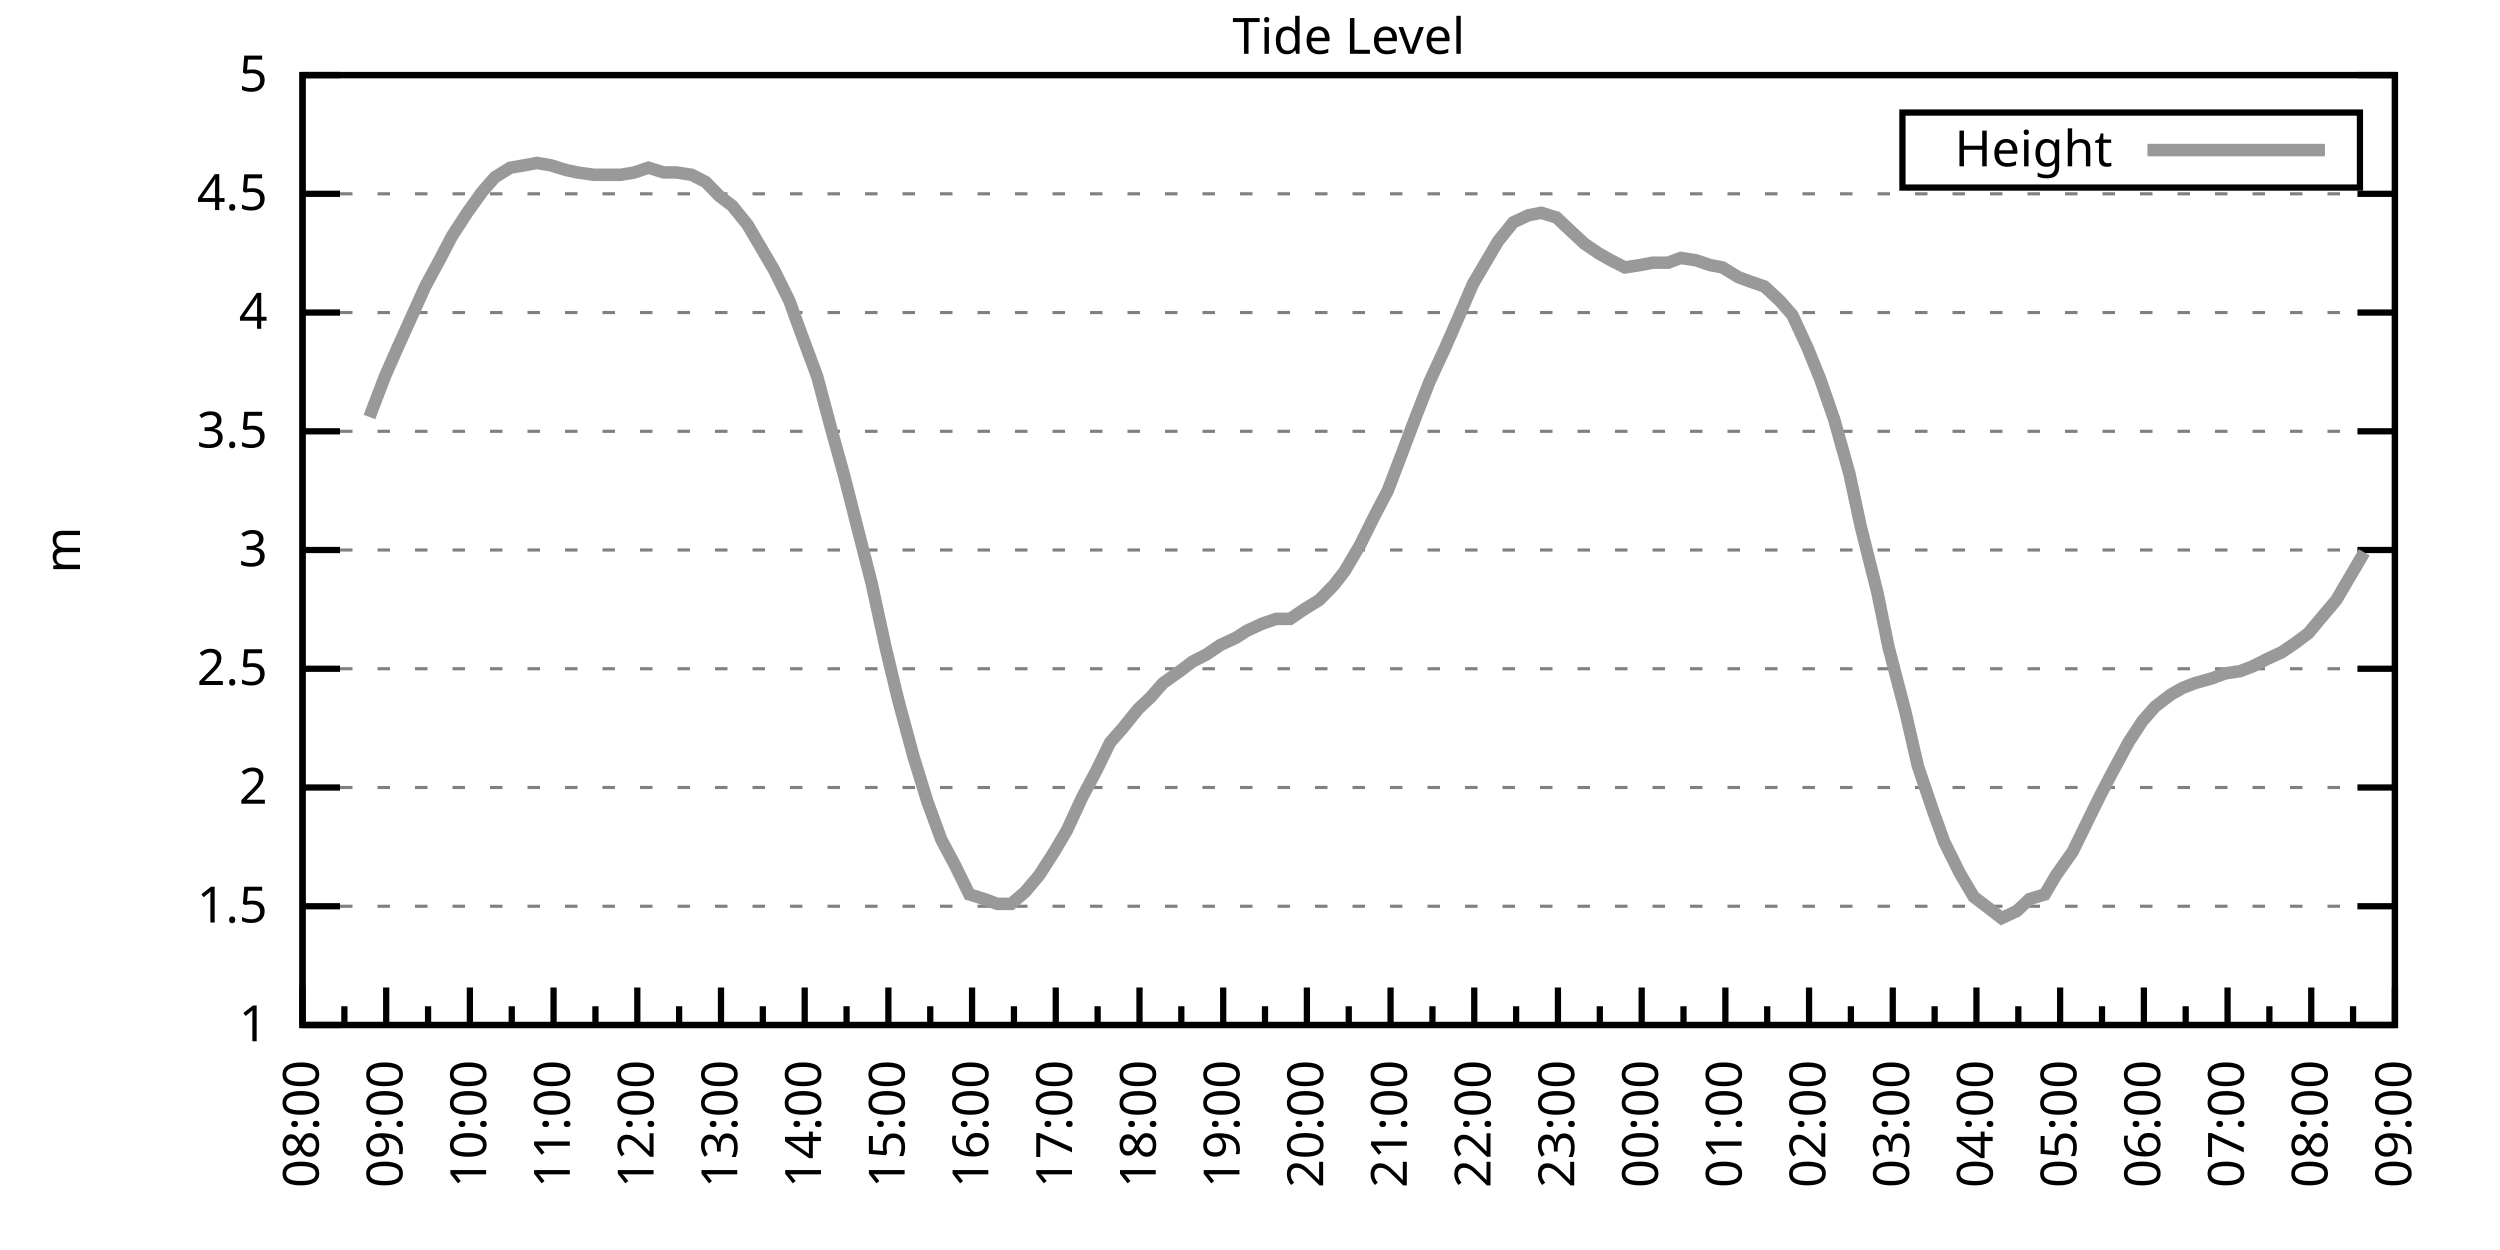
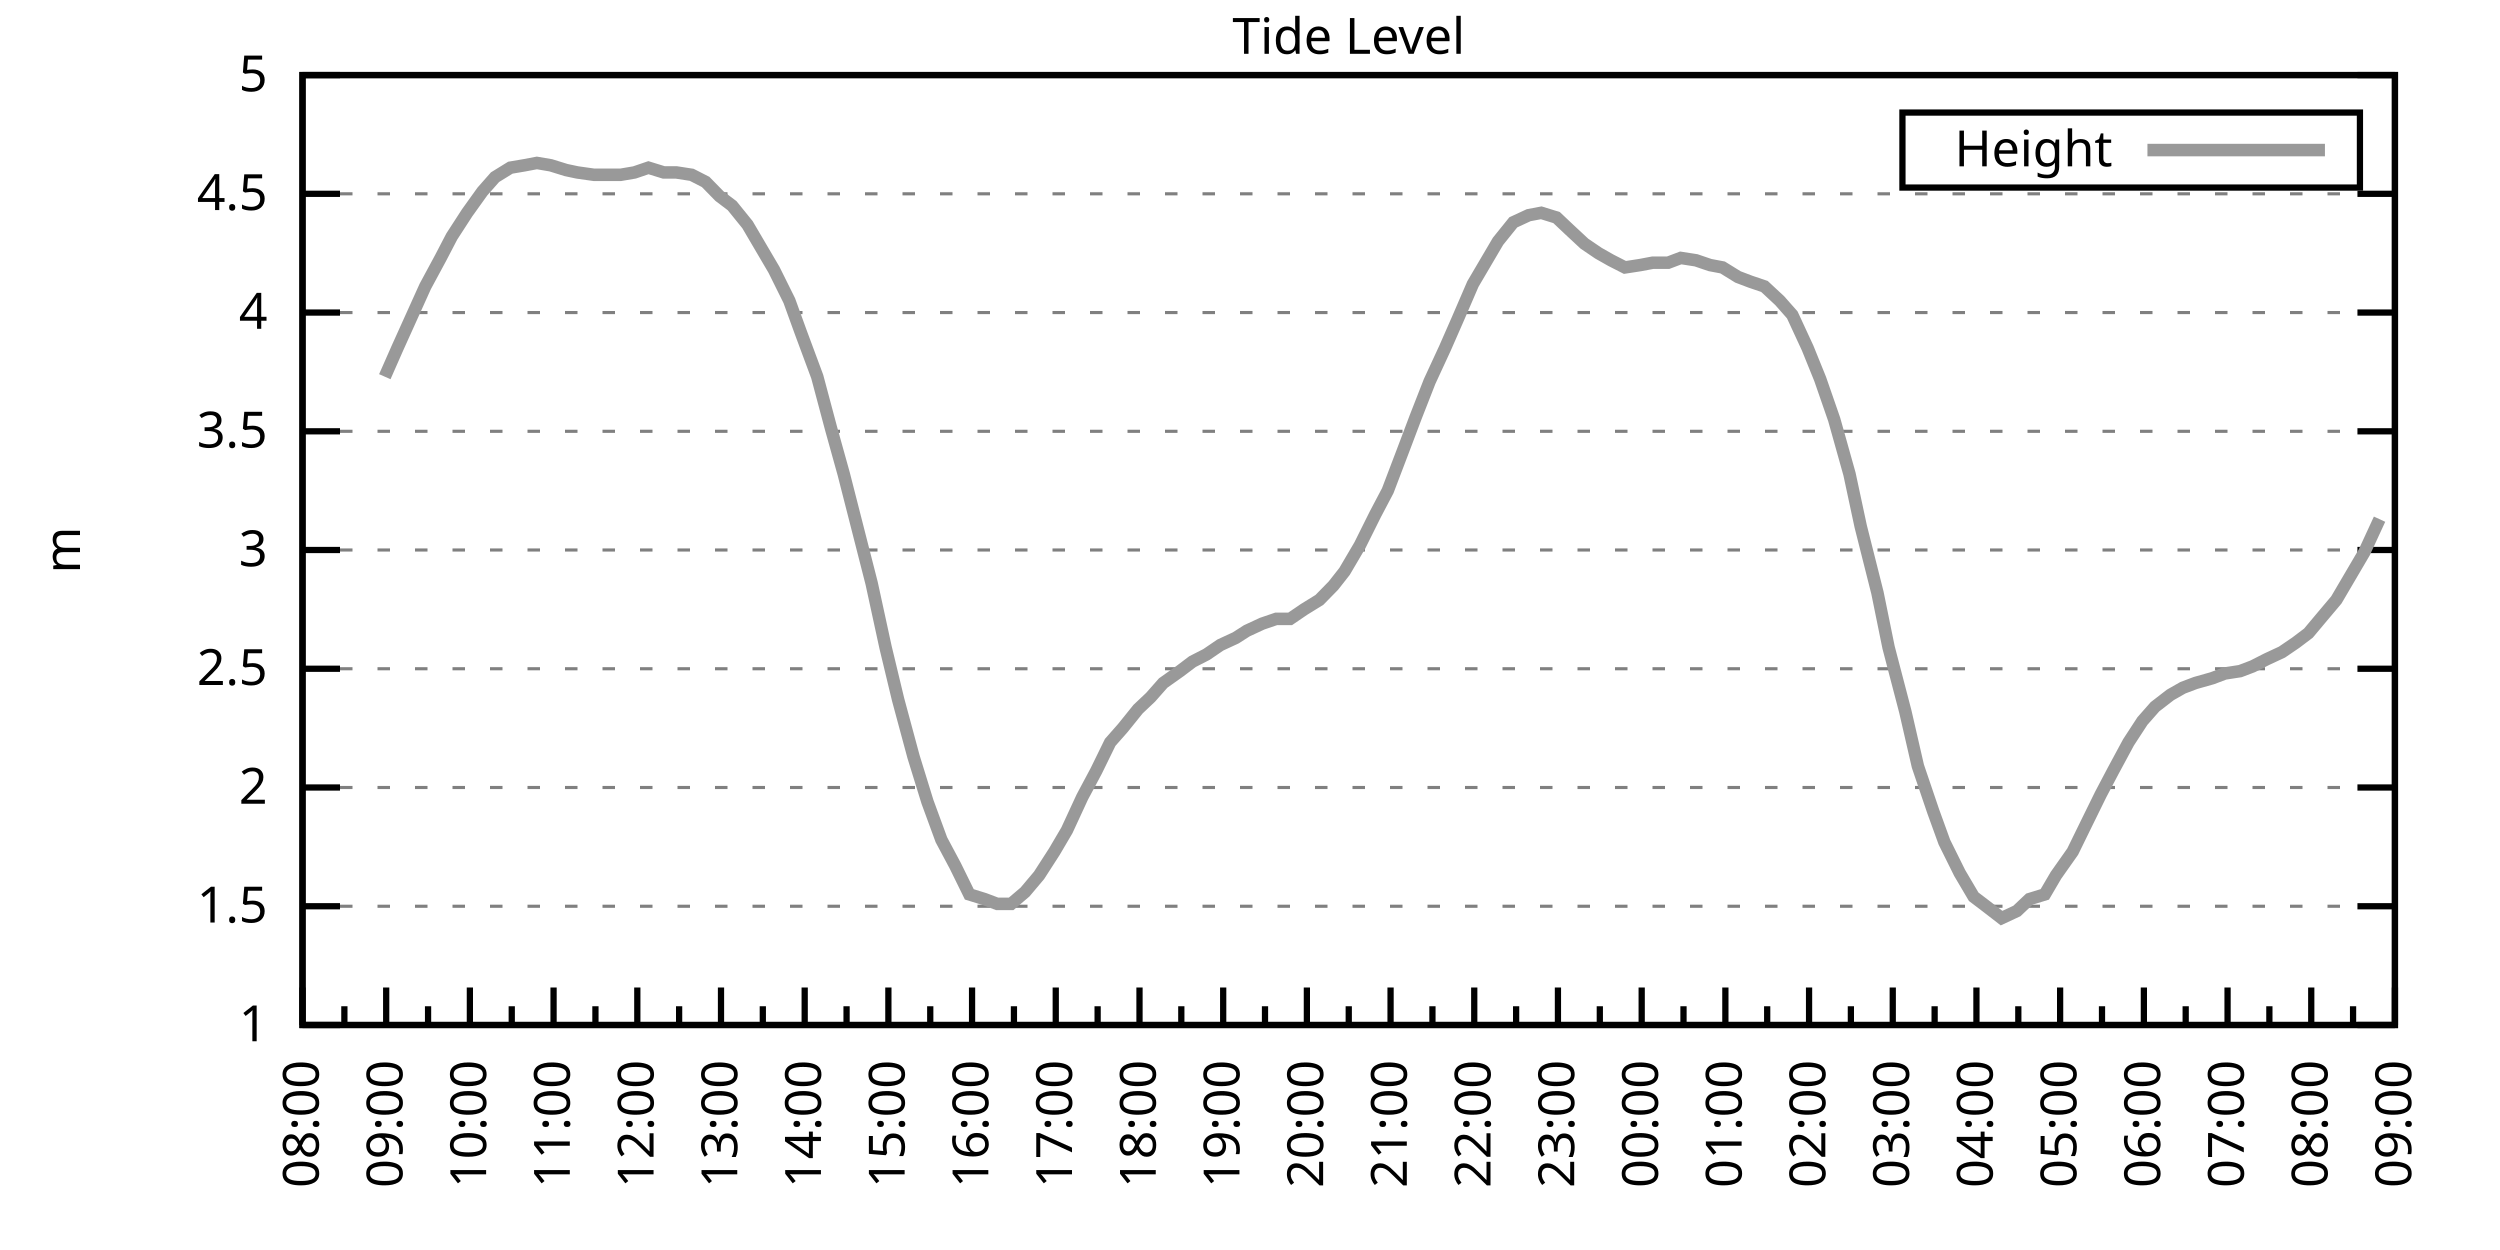
<svg xmlns="http://www.w3.org/2000/svg" xmlns:xlink="http://www.w3.org/1999/xlink" width="400" height="200" viewBox="0 0 400 200">
  <g id="gnuplot_canvas">
    <rect x="0" y="0" width="400" height="200" fill="none" />
    <defs>
      <circle id="gpDot" r="0.5" stroke-width="0.5" stroke="currentColor" />
      <path id="gpPt0" stroke-width="0.333" stroke="currentColor" d="M-1,0 h2 M0,-1 v2" />
      <path id="gpPt1" stroke-width="0.333" stroke="currentColor" d="M-1,-1 L1,1 M1,-1 L-1,1" />
      <path id="gpPt2" stroke-width="0.333" stroke="currentColor" d="M-1,0 L1,0 M0,-1 L0,1 M-1,-1 L1,1 M-1,1 L1,-1" />
      <rect id="gpPt3" stroke-width="0.333" stroke="currentColor" x="-1" y="-1" width="2" height="2" />
      <rect id="gpPt4" stroke-width="0.333" stroke="currentColor" fill="currentColor" x="-1" y="-1" width="2" height="2" />
      <circle id="gpPt5" stroke-width="0.333" stroke="currentColor" cx="0" cy="0" r="1" />
      <use xlink:href="#gpPt5" id="gpPt6" fill="currentColor" stroke="none" />
      <path id="gpPt7" stroke-width="0.333" stroke="currentColor" d="M0,-1.33 L-1.33,0.67 L1.33,0.67 z" />
      <use xlink:href="#gpPt7" id="gpPt8" fill="currentColor" stroke="none" />
      <use xlink:href="#gpPt7" id="gpPt9" stroke="currentColor" transform="rotate(180)" />
      <use xlink:href="#gpPt9" id="gpPt10" fill="currentColor" stroke="none" />
      <use xlink:href="#gpPt3" id="gpPt11" stroke="currentColor" transform="rotate(45)" />
      <use xlink:href="#gpPt11" id="gpPt12" fill="currentColor" stroke="none" />
      <path id="gpPt13" stroke-width="0.333" stroke="currentColor" d="M0,1.330 L1.265,0.411 L0.782,-1.067 L-0.782,-1.076 L-1.265,0.411 z" />
      <use xlink:href="#gpPt13" id="gpPt14" fill="currentColor" stroke="none" />
      <filter id="textbox" filterUnits="objectBoundingBox" x="0" y="0" height="1" width="1">
        <feFlood flood-color="white" flood-opacity="1" result="bgnd" />
        <feComposite in="SourceGraphic" in2="bgnd" operator="atop" />
      </filter>
      <filter id="greybox" filterUnits="objectBoundingBox" x="0" y="0" height="1" width="1">
        <feFlood flood-color="lightgrey" flood-opacity="1" result="grey" />
        <feComposite in="SourceGraphic" in2="grey" operator="atop" />
      </filter>
    </defs>
    <g fill="none" color="white" stroke="currentColor" stroke-width="1.00" stroke-linecap="butt" stroke-linejoin="miter">
</g>
    <g fill="none" color="black" stroke="currentColor" stroke-width="1.00" stroke-linecap="butt" stroke-linejoin="miter">
      <g stroke="none" shape-rendering="crispEdges">
        <polygon fill="rgb(255, 255, 255)" points="48.40,164.00 383.18,164.00 383.18,12.02 48.40,12.02 " />
      </g>
    </g>
    <g fill="none" color="black" stroke="currentColor" stroke-width="1.00" stroke-linecap="butt" stroke-linejoin="miter">
</g>
    <g fill="none" color="black" stroke="black" stroke-width="0.50" stroke-linecap="butt" stroke-linejoin="miter">
</g>
    <g fill="none" color="gray" stroke="currentColor" stroke-width="0.50" stroke-linecap="butt" stroke-linejoin="miter">
      <path stroke="gray" stroke-dasharray="2,4" class="gridline" d="M48.40,164.00 L383.19,164.00  " />
    </g>
    <g fill="none" color="gray" stroke="gray" stroke-width="1.00" stroke-linecap="butt" stroke-linejoin="miter">
</g>
    <g fill="none" color="black" stroke="currentColor" stroke-width="1.00" stroke-linecap="butt" stroke-linejoin="miter">
      <path stroke="black" d="M48.40,164.00 L54.40,164.00 M383.19,164.00 L377.19,164.00  " />
      <g transform="translate(42.80,166.60)" stroke="none" fill="black" font-family="Sans" font-size="8.00" text-anchor="end">
        <text>
          <tspan font-family="Sans"> 1</tspan>
        </text>
      </g>
    </g>
    <g fill="none" color="black" stroke="currentColor" stroke-width="1.00" stroke-linecap="butt" stroke-linejoin="miter">
</g>
    <g fill="none" color="black" stroke="black" stroke-width="0.50" stroke-linecap="butt" stroke-linejoin="miter">
</g>
    <g fill="none" color="gray" stroke="currentColor" stroke-width="0.50" stroke-linecap="butt" stroke-linejoin="miter">
      <path stroke="gray" stroke-dasharray="2,4" class="gridline" d="M48.40,145.00 L383.19,145.00  " />
    </g>
    <g fill="none" color="gray" stroke="gray" stroke-width="1.00" stroke-linecap="butt" stroke-linejoin="miter">
</g>
    <g fill="none" color="black" stroke="currentColor" stroke-width="1.00" stroke-linecap="butt" stroke-linejoin="miter">
      <path stroke="black" d="M48.40,145.00 L54.40,145.00 M383.19,145.00 L377.19,145.00  " />
      <g transform="translate(42.80,147.60)" stroke="none" fill="black" font-family="Sans" font-size="8.00" text-anchor="end">
        <text>
          <tspan font-family="Sans"> 1.5</tspan>
        </text>
      </g>
    </g>
    <g fill="none" color="black" stroke="currentColor" stroke-width="1.00" stroke-linecap="butt" stroke-linejoin="miter">
</g>
    <g fill="none" color="black" stroke="black" stroke-width="0.50" stroke-linecap="butt" stroke-linejoin="miter">
</g>
    <g fill="none" color="gray" stroke="currentColor" stroke-width="0.50" stroke-linecap="butt" stroke-linejoin="miter">
      <path stroke="gray" stroke-dasharray="2,4" class="gridline" d="M48.40,126.00 L383.19,126.00  " />
    </g>
    <g fill="none" color="gray" stroke="gray" stroke-width="1.00" stroke-linecap="butt" stroke-linejoin="miter">
</g>
    <g fill="none" color="black" stroke="currentColor" stroke-width="1.00" stroke-linecap="butt" stroke-linejoin="miter">
      <path stroke="black" d="M48.40,126.00 L54.40,126.00 M383.19,126.00 L377.19,126.00  " />
      <g transform="translate(42.80,128.60)" stroke="none" fill="black" font-family="Sans" font-size="8.00" text-anchor="end">
        <text>
          <tspan font-family="Sans"> 2</tspan>
        </text>
      </g>
    </g>
    <g fill="none" color="black" stroke="currentColor" stroke-width="1.00" stroke-linecap="butt" stroke-linejoin="miter">
</g>
    <g fill="none" color="black" stroke="black" stroke-width="0.50" stroke-linecap="butt" stroke-linejoin="miter">
</g>
    <g fill="none" color="gray" stroke="currentColor" stroke-width="0.50" stroke-linecap="butt" stroke-linejoin="miter">
      <path stroke="gray" stroke-dasharray="2,4" class="gridline" d="M48.40,107.00 L383.19,107.00  " />
    </g>
    <g fill="none" color="gray" stroke="gray" stroke-width="1.00" stroke-linecap="butt" stroke-linejoin="miter">
</g>
    <g fill="none" color="black" stroke="currentColor" stroke-width="1.00" stroke-linecap="butt" stroke-linejoin="miter">
      <path stroke="black" d="M48.40,107.00 L54.40,107.00 M383.19,107.00 L377.19,107.00  " />
      <g transform="translate(42.80,109.60)" stroke="none" fill="black" font-family="Sans" font-size="8.00" text-anchor="end">
        <text>
          <tspan font-family="Sans"> 2.5</tspan>
        </text>
      </g>
    </g>
    <g fill="none" color="black" stroke="currentColor" stroke-width="1.00" stroke-linecap="butt" stroke-linejoin="miter">
</g>
    <g fill="none" color="black" stroke="black" stroke-width="0.50" stroke-linecap="butt" stroke-linejoin="miter">
</g>
    <g fill="none" color="gray" stroke="currentColor" stroke-width="0.50" stroke-linecap="butt" stroke-linejoin="miter">
      <path stroke="gray" stroke-dasharray="2,4" class="gridline" d="M48.40,88.00 L383.19,88.00  " />
    </g>
    <g fill="none" color="gray" stroke="gray" stroke-width="1.00" stroke-linecap="butt" stroke-linejoin="miter">
</g>
    <g fill="none" color="black" stroke="currentColor" stroke-width="1.00" stroke-linecap="butt" stroke-linejoin="miter">
      <path stroke="black" d="M48.40,88.00 L54.40,88.00 M383.19,88.00 L377.19,88.00  " />
      <g transform="translate(42.80,90.60)" stroke="none" fill="black" font-family="Sans" font-size="8.00" text-anchor="end">
        <text>
          <tspan font-family="Sans"> 3</tspan>
        </text>
      </g>
    </g>
    <g fill="none" color="black" stroke="currentColor" stroke-width="1.00" stroke-linecap="butt" stroke-linejoin="miter">
</g>
    <g fill="none" color="black" stroke="black" stroke-width="0.50" stroke-linecap="butt" stroke-linejoin="miter">
</g>
    <g fill="none" color="gray" stroke="currentColor" stroke-width="0.50" stroke-linecap="butt" stroke-linejoin="miter">
      <path stroke="gray" stroke-dasharray="2,4" class="gridline" d="M48.40,69.01 L383.19,69.01  " />
    </g>
    <g fill="none" color="gray" stroke="gray" stroke-width="1.00" stroke-linecap="butt" stroke-linejoin="miter">
</g>
    <g fill="none" color="black" stroke="currentColor" stroke-width="1.00" stroke-linecap="butt" stroke-linejoin="miter">
      <path stroke="black" d="M48.40,69.01 L54.40,69.01 M383.19,69.01 L377.19,69.01  " />
      <g transform="translate(42.80,71.61)" stroke="none" fill="black" font-family="Sans" font-size="8.00" text-anchor="end">
        <text>
          <tspan font-family="Sans"> 3.5</tspan>
        </text>
      </g>
    </g>
    <g fill="none" color="black" stroke="currentColor" stroke-width="1.00" stroke-linecap="butt" stroke-linejoin="miter">
</g>
    <g fill="none" color="black" stroke="black" stroke-width="0.50" stroke-linecap="butt" stroke-linejoin="miter">
</g>
    <g fill="none" color="gray" stroke="currentColor" stroke-width="0.50" stroke-linecap="butt" stroke-linejoin="miter">
      <path stroke="gray" stroke-dasharray="2,4" class="gridline" d="M48.40,50.01 L383.19,50.01  " />
    </g>
    <g fill="none" color="gray" stroke="gray" stroke-width="1.00" stroke-linecap="butt" stroke-linejoin="miter">
</g>
    <g fill="none" color="black" stroke="currentColor" stroke-width="1.00" stroke-linecap="butt" stroke-linejoin="miter">
      <path stroke="black" d="M48.40,50.01 L54.40,50.01 M383.19,50.01 L377.19,50.01  " />
      <g transform="translate(42.80,52.61)" stroke="none" fill="black" font-family="Sans" font-size="8.00" text-anchor="end">
        <text>
          <tspan font-family="Sans"> 4</tspan>
        </text>
      </g>
    </g>
    <g fill="none" color="black" stroke="currentColor" stroke-width="1.00" stroke-linecap="butt" stroke-linejoin="miter">
</g>
    <g fill="none" color="black" stroke="black" stroke-width="0.50" stroke-linecap="butt" stroke-linejoin="miter">
</g>
    <g fill="none" color="gray" stroke="currentColor" stroke-width="0.50" stroke-linecap="butt" stroke-linejoin="miter">
      <path stroke="gray" stroke-dasharray="2,4" class="gridline" d="M48.40,31.01 L383.19,31.01  " />
    </g>
    <g fill="none" color="gray" stroke="gray" stroke-width="1.00" stroke-linecap="butt" stroke-linejoin="miter">
</g>
    <g fill="none" color="black" stroke="currentColor" stroke-width="1.00" stroke-linecap="butt" stroke-linejoin="miter">
      <path stroke="black" d="M48.40,31.01 L54.40,31.01 M383.19,31.01 L377.19,31.01  " />
      <g transform="translate(42.80,33.61)" stroke="none" fill="black" font-family="Sans" font-size="8.00" text-anchor="end">
        <text>
          <tspan font-family="Sans"> 4.5</tspan>
        </text>
      </g>
    </g>
    <g fill="none" color="black" stroke="currentColor" stroke-width="1.00" stroke-linecap="butt" stroke-linejoin="miter">
</g>
    <g fill="none" color="black" stroke="black" stroke-width="0.50" stroke-linecap="butt" stroke-linejoin="miter">
</g>
    <g fill="none" color="gray" stroke="currentColor" stroke-width="0.50" stroke-linecap="butt" stroke-linejoin="miter">
      <path stroke="gray" stroke-dasharray="2,4" class="gridline" d="M48.40,12.01 L383.19,12.01  " />
    </g>
    <g fill="none" color="gray" stroke="gray" stroke-width="1.00" stroke-linecap="butt" stroke-linejoin="miter">
</g>
    <g fill="none" color="black" stroke="currentColor" stroke-width="1.00" stroke-linecap="butt" stroke-linejoin="miter">
      <path stroke="black" d="M48.40,12.01 L54.40,12.01 M383.19,12.01 L377.19,12.01  " />
      <g transform="translate(42.80,14.61)" stroke="none" fill="black" font-family="Sans" font-size="8.00" text-anchor="end">
        <text>
          <tspan font-family="Sans"> 5</tspan>
        </text>
      </g>
    </g>
    <g fill="none" color="black" stroke="currentColor" stroke-width="1.00" stroke-linecap="butt" stroke-linejoin="miter">
      <path stroke="black" d="M48.40,164.00 L48.40,158.00  " />
      <g transform="translate(51.00,169.60) rotate(270)" stroke="none" fill="black" font-family="Sans" font-size="8.00" text-anchor="end">
        <text>
          <tspan font-family="Sans">08:00</tspan>
        </text>
      </g>
    </g>
    <g fill="none" color="black" stroke="currentColor" stroke-width="1.00" stroke-linecap="butt" stroke-linejoin="miter">
      <path stroke="black" d="M55.10,164.00 L55.10,161.00 M61.79,164.00 L61.79,158.00  " />
      <g transform="translate(64.39,169.60) rotate(270)" stroke="none" fill="black" font-family="Sans" font-size="8.00" text-anchor="end">
        <text>
          <tspan font-family="Sans">09:00</tspan>
        </text>
      </g>
    </g>
    <g fill="none" color="black" stroke="currentColor" stroke-width="1.00" stroke-linecap="butt" stroke-linejoin="miter">
      <path stroke="black" d="M68.49,164.00 L68.49,161.00 M75.18,164.00 L75.18,158.00  " />
      <g transform="translate(77.78,169.60) rotate(270)" stroke="none" fill="black" font-family="Sans" font-size="8.00" text-anchor="end">
        <text>
          <tspan font-family="Sans">10:00</tspan>
        </text>
      </g>
    </g>
    <g fill="none" color="black" stroke="currentColor" stroke-width="1.00" stroke-linecap="butt" stroke-linejoin="miter">
      <path stroke="black" d="M81.88,164.00 L81.88,161.00 M88.57,164.00 L88.57,158.00  " />
      <g transform="translate(91.17,169.60) rotate(270)" stroke="none" fill="black" font-family="Sans" font-size="8.00" text-anchor="end">
        <text>
          <tspan font-family="Sans">11:00</tspan>
        </text>
      </g>
    </g>
    <g fill="none" color="black" stroke="currentColor" stroke-width="1.00" stroke-linecap="butt" stroke-linejoin="miter">
      <path stroke="black" d="M95.27,164.00 L95.27,161.00 M101.97,164.00 L101.97,158.00  " />
      <g transform="translate(104.57,169.60) rotate(270)" stroke="none" fill="black" font-family="Sans" font-size="8.00" text-anchor="end">
        <text>
          <tspan font-family="Sans">12:00</tspan>
        </text>
      </g>
    </g>
    <g fill="none" color="black" stroke="currentColor" stroke-width="1.00" stroke-linecap="butt" stroke-linejoin="miter">
      <path stroke="black" d="M108.66,164.00 L108.66,161.00 M115.36,164.00 L115.36,158.00  " />
      <g transform="translate(117.96,169.60) rotate(270)" stroke="none" fill="black" font-family="Sans" font-size="8.00" text-anchor="end">
        <text>
          <tspan font-family="Sans">13:00</tspan>
        </text>
      </g>
    </g>
    <g fill="none" color="black" stroke="currentColor" stroke-width="1.00" stroke-linecap="butt" stroke-linejoin="miter">
      <path stroke="black" d="M122.05,164.00 L122.05,161.00 M128.75,164.00 L128.75,158.00  " />
      <g transform="translate(131.35,169.60) rotate(270)" stroke="none" fill="black" font-family="Sans" font-size="8.00" text-anchor="end">
        <text>
          <tspan font-family="Sans">14:00</tspan>
        </text>
      </g>
    </g>
    <g fill="none" color="black" stroke="currentColor" stroke-width="1.00" stroke-linecap="butt" stroke-linejoin="miter">
      <path stroke="black" d="M135.45,164.00 L135.45,161.00 M142.14,164.00 L142.14,158.00  " />
      <g transform="translate(144.74,169.60) rotate(270)" stroke="none" fill="black" font-family="Sans" font-size="8.00" text-anchor="end">
        <text>
          <tspan font-family="Sans">15:00</tspan>
        </text>
      </g>
    </g>
    <g fill="none" color="black" stroke="currentColor" stroke-width="1.00" stroke-linecap="butt" stroke-linejoin="miter">
      <path stroke="black" d="M148.84,164.00 L148.84,161.00 M155.53,164.00 L155.53,158.00  " />
      <g transform="translate(158.13,169.60) rotate(270)" stroke="none" fill="black" font-family="Sans" font-size="8.00" text-anchor="end">
        <text>
          <tspan font-family="Sans">16:00</tspan>
        </text>
      </g>
    </g>
    <g fill="none" color="black" stroke="currentColor" stroke-width="1.00" stroke-linecap="butt" stroke-linejoin="miter">
      <path stroke="black" d="M162.23,164.00 L162.23,161.00 M168.92,164.00 L168.92,158.00  " />
      <g transform="translate(171.52,169.60) rotate(270)" stroke="none" fill="black" font-family="Sans" font-size="8.00" text-anchor="end">
        <text>
          <tspan font-family="Sans">17:00</tspan>
        </text>
      </g>
    </g>
    <g fill="none" color="black" stroke="currentColor" stroke-width="1.00" stroke-linecap="butt" stroke-linejoin="miter">
      <path stroke="black" d="M175.62,164.00 L175.62,161.00 M182.32,164.00 L182.32,158.00  " />
      <g transform="translate(184.92,169.60) rotate(270)" stroke="none" fill="black" font-family="Sans" font-size="8.00" text-anchor="end">
        <text>
          <tspan font-family="Sans">18:00</tspan>
        </text>
      </g>
    </g>
    <g fill="none" color="black" stroke="currentColor" stroke-width="1.00" stroke-linecap="butt" stroke-linejoin="miter">
      <path stroke="black" d="M189.01,164.00 L189.01,161.00 M195.71,164.00 L195.71,158.00  " />
      <g transform="translate(198.31,169.60) rotate(270)" stroke="none" fill="black" font-family="Sans" font-size="8.00" text-anchor="end">
        <text>
          <tspan font-family="Sans">19:00</tspan>
        </text>
      </g>
    </g>
    <g fill="none" color="black" stroke="currentColor" stroke-width="1.00" stroke-linecap="butt" stroke-linejoin="miter">
      <path stroke="black" d="M202.40,164.00 L202.40,161.00 M209.10,164.00 L209.10,158.00  " />
      <g transform="translate(211.70,169.60) rotate(270)" stroke="none" fill="black" font-family="Sans" font-size="8.00" text-anchor="end">
        <text>
          <tspan font-family="Sans">20:00</tspan>
        </text>
      </g>
    </g>
    <g fill="none" color="black" stroke="currentColor" stroke-width="1.00" stroke-linecap="butt" stroke-linejoin="miter">
      <path stroke="black" d="M215.80,164.00 L215.80,161.00 M222.49,164.00 L222.49,158.00  " />
      <g transform="translate(225.09,169.60) rotate(270)" stroke="none" fill="black" font-family="Sans" font-size="8.00" text-anchor="end">
        <text>
          <tspan font-family="Sans">21:00</tspan>
        </text>
      </g>
    </g>
    <g fill="none" color="black" stroke="currentColor" stroke-width="1.00" stroke-linecap="butt" stroke-linejoin="miter">
      <path stroke="black" d="M229.19,164.00 L229.19,161.00 M235.88,164.00 L235.88,158.00  " />
      <g transform="translate(238.48,169.60) rotate(270)" stroke="none" fill="black" font-family="Sans" font-size="8.00" text-anchor="end">
        <text>
          <tspan font-family="Sans">22:00</tspan>
        </text>
      </g>
    </g>
    <g fill="none" color="black" stroke="currentColor" stroke-width="1.00" stroke-linecap="butt" stroke-linejoin="miter">
      <path stroke="black" d="M242.58,164.00 L242.58,161.00 M249.27,164.00 L249.27,158.00  " />
      <g transform="translate(251.87,169.60) rotate(270)" stroke="none" fill="black" font-family="Sans" font-size="8.00" text-anchor="end">
        <text>
          <tspan font-family="Sans">23:00</tspan>
        </text>
      </g>
    </g>
    <g fill="none" color="black" stroke="currentColor" stroke-width="1.00" stroke-linecap="butt" stroke-linejoin="miter">
      <path stroke="black" d="M255.97,164.00 L255.97,161.00 M262.67,164.00 L262.67,158.00  " />
      <g transform="translate(265.27,169.60) rotate(270)" stroke="none" fill="black" font-family="Sans" font-size="8.00" text-anchor="end">
        <text>
          <tspan font-family="Sans">00:00</tspan>
        </text>
      </g>
    </g>
    <g fill="none" color="black" stroke="currentColor" stroke-width="1.00" stroke-linecap="butt" stroke-linejoin="miter">
      <path stroke="black" d="M269.36,164.00 L269.36,161.00 M276.06,164.00 L276.06,158.00  " />
      <g transform="translate(278.66,169.60) rotate(270)" stroke="none" fill="black" font-family="Sans" font-size="8.00" text-anchor="end">
        <text>
          <tspan font-family="Sans">01:00</tspan>
        </text>
      </g>
    </g>
    <g fill="none" color="black" stroke="currentColor" stroke-width="1.00" stroke-linecap="butt" stroke-linejoin="miter">
      <path stroke="black" d="M282.75,164.00 L282.75,161.00 M289.45,164.00 L289.45,158.00  " />
      <g transform="translate(292.05,169.60) rotate(270)" stroke="none" fill="black" font-family="Sans" font-size="8.00" text-anchor="end">
        <text>
          <tspan font-family="Sans">02:00</tspan>
        </text>
      </g>
    </g>
    <g fill="none" color="black" stroke="currentColor" stroke-width="1.00" stroke-linecap="butt" stroke-linejoin="miter">
      <path stroke="black" d="M296.14,164.00 L296.14,161.00 M302.84,164.00 L302.84,158.00  " />
      <g transform="translate(305.44,169.60) rotate(270)" stroke="none" fill="black" font-family="Sans" font-size="8.00" text-anchor="end">
        <text>
          <tspan font-family="Sans">03:00</tspan>
        </text>
      </g>
    </g>
    <g fill="none" color="black" stroke="currentColor" stroke-width="1.00" stroke-linecap="butt" stroke-linejoin="miter">
      <path stroke="black" d="M309.54,164.00 L309.54,161.00 M316.23,164.00 L316.23,158.00  " />
      <g transform="translate(318.83,169.60) rotate(270)" stroke="none" fill="black" font-family="Sans" font-size="8.00" text-anchor="end">
        <text>
          <tspan font-family="Sans">04:00</tspan>
        </text>
      </g>
    </g>
    <g fill="none" color="black" stroke="currentColor" stroke-width="1.00" stroke-linecap="butt" stroke-linejoin="miter">
      <path stroke="black" d="M322.93,164.00 L322.93,161.00 M329.62,164.00 L329.62,158.00  " />
      <g transform="translate(332.22,169.60) rotate(270)" stroke="none" fill="black" font-family="Sans" font-size="8.00" text-anchor="end">
        <text>
          <tspan font-family="Sans">05:00</tspan>
        </text>
      </g>
    </g>
    <g fill="none" color="black" stroke="currentColor" stroke-width="1.00" stroke-linecap="butt" stroke-linejoin="miter">
      <path stroke="black" d="M336.32,164.00 L336.32,161.00 M343.02,164.00 L343.02,158.00  " />
      <g transform="translate(345.62,169.60) rotate(270)" stroke="none" fill="black" font-family="Sans" font-size="8.00" text-anchor="end">
        <text>
          <tspan font-family="Sans">06:00</tspan>
        </text>
      </g>
    </g>
    <g fill="none" color="black" stroke="currentColor" stroke-width="1.00" stroke-linecap="butt" stroke-linejoin="miter">
      <path stroke="black" d="M349.71,164.00 L349.71,161.00 M356.41,164.00 L356.41,158.00  " />
      <g transform="translate(359.01,169.60) rotate(270)" stroke="none" fill="black" font-family="Sans" font-size="8.00" text-anchor="end">
        <text>
          <tspan font-family="Sans">07:00</tspan>
        </text>
      </g>
    </g>
    <g fill="none" color="black" stroke="currentColor" stroke-width="1.00" stroke-linecap="butt" stroke-linejoin="miter">
      <path stroke="black" d="M363.10,164.00 L363.10,161.00 M369.80,164.00 L369.80,158.00  " />
      <g transform="translate(372.40,169.60) rotate(270)" stroke="none" fill="black" font-family="Sans" font-size="8.00" text-anchor="end">
        <text>
          <tspan font-family="Sans">08:00</tspan>
        </text>
      </g>
    </g>
    <g fill="none" color="black" stroke="currentColor" stroke-width="1.00" stroke-linecap="butt" stroke-linejoin="miter">
      <path stroke="black" d="M376.49,164.00 L376.49,161.00 M383.19,164.00 L383.19,158.00  " />
      <g transform="translate(385.79,169.60) rotate(270)" stroke="none" fill="black" font-family="Sans" font-size="8.00" text-anchor="end">
        <text>
          <tspan font-family="Sans">09:00</tspan>
        </text>
      </g>
    </g>
    <g fill="none" color="black" stroke="currentColor" stroke-width="1.00" stroke-linecap="butt" stroke-linejoin="miter">
</g>
    <g fill="none" color="black" stroke="currentColor" stroke-width="1.00" stroke-linecap="butt" stroke-linejoin="miter">
      <path stroke="black" d="M48.40,12.01 L48.40,164.00 L383.19,164.00 L383.19,12.01 L48.40,12.01 Z  " />
    </g>
    <g fill="none" color="black" stroke="currentColor" stroke-width="1.00" stroke-linecap="butt" stroke-linejoin="miter">
      <g transform="translate(12.80,88.01) rotate(270)" stroke="none" fill="black" font-family="Sans" font-size="8.00" text-anchor="middle">
        <text>
          <tspan font-family="Sans">m</tspan>
        </text>
      </g>
    </g>
    <g fill="none" color="black" stroke="currentColor" stroke-width="1.00" stroke-linecap="butt" stroke-linejoin="miter">
</g>
    <g fill="none" color="black" stroke="currentColor" stroke-width="1.00" stroke-linecap="butt" stroke-linejoin="miter">
      <path stroke="black" d="M304.39,30.01 L304.39,18.01 L377.59,18.01 L377.59,30.01 L304.39,30.01 Z  " />
    </g>
    <g id="Tide_level_plot_1">
      <g fill="none" color="white" stroke="black" stroke-width="2.00" stroke-linecap="butt" stroke-linejoin="miter">
</g>
      <g fill="none" color="black" stroke="currentColor" stroke-width="2.00" stroke-linecap="butt" stroke-linejoin="miter">
        <g transform="translate(337.99,26.61)" stroke="none" fill="black" font-family="Sans" font-size="8.00" text-anchor="end">
          <text>
            <tspan font-family="Sans">Height</tspan>
          </text>
        </g>
      </g>
      <g fill="none" color="black" stroke="currentColor" stroke-width="2.00" stroke-linecap="butt" stroke-linejoin="miter">
-         <path stroke="rgb(153, 153, 153)" d="M343.59,24.01 L371.99,24.01 M59.11,66.73 L61.57,60.27 L63.58,55.71 L65.81,50.77 L68.04,45.83 L70.50,41.27   L72.28,37.85 L74.74,34.05 L77.19,30.63 L79.20,28.35 L81.66,26.83 L83.89,26.45 L85.90,26.07 L88.13,26.45   L90.58,27.21 L92.37,27.59 L95.05,27.97 L97.28,27.97 L99.29,27.97 L101.52,27.59 L103.75,26.83 L106.21,27.59   L108.22,27.59 L110.67,27.97 L112.90,29.11 L115.13,31.39 L117.14,32.91 L119.60,35.95 L123.84,43.17 L126.29,48.11   L128.08,53.05 L130.76,60.27 L132.99,68.63 L135.00,75.85 L139.46,93.32 L141.69,103.58 L143.70,111.94 L146.16,121.06   L148.39,128.28 L150.62,134.36 L152.85,138.54 L155.09,143.10 L157.54,143.86 L159.55,144.62 L161.78,144.62 L164.01,142.72   L166.25,140.06 L168.70,136.26 L170.71,132.84 L173.17,127.52 L175.40,123.34 L177.63,118.78 L179.64,116.50 L182.09,113.46   L184.10,111.56 L186.11,109.28 L188.79,107.38 L190.80,105.86 L193.03,104.72 L195.26,103.20 L197.72,102.06 L199.50,100.92   L201.96,99.78 L204.19,99.02 L206.42,99.02 L208.65,97.50 L211.11,95.98 L213.34,93.70 L215.13,91.42 L217.58,87.25   L220.04,82.31 L222.04,78.51 L224.50,72.05 L226.51,66.73 L228.74,61.03 L231.20,55.71 L233.20,51.15 L235.66,45.45   L237.67,42.03 L239.68,38.61 L242.13,35.57 L244.59,34.43 L246.60,34.05 L249.05,34.81 L251.06,36.71 L253.51,38.99   L255.75,40.51 L257.76,41.65 L259.99,42.79 L262.44,42.41 L264.45,42.03 L266.91,42.03 L268.92,41.27 L271.37,41.65   L273.60,42.41 L275.61,42.79 L278.07,44.31 L280.07,45.07 L282.31,45.83 L284.76,48.11 L286.77,50.39 L289.23,55.71   L291.23,60.65 L293.47,67.11 L295.92,75.85 L297.71,84.21 L300.39,94.84 L302.17,103.58 L304.85,113.84 L306.86,122.58   L309.31,129.80 L311.10,134.74 L313.55,139.68 L315.79,143.48 L317.79,145.00 L320.25,146.90 L322.70,145.76 L324.71,143.86   L327.17,143.10 L328.95,140.06 L331.63,136.26 L333.86,131.70 L336.10,127.14 L338.10,123.34 L340.56,118.78 L342.79,115.36   L344.80,113.08 L347.26,111.18 L349.26,110.04 L351.27,109.28 L353.95,108.52 L355.96,107.76 L358.42,107.38 L360.42,106.62   L362.66,105.48 L365.11,104.34 L367.34,102.82 L369.35,101.30 L371.58,98.64 L373.82,95.98 L376.05,92.18 L378.28,88.38    " />
+         <path stroke="rgb(153, 153, 153)" d="M343.59,24.01 L371.99,24.01 M61.57,60.27 L63.58,55.71 L65.81,50.77 L68.04,45.83 L70.50,41.27 L72.28,37.85   L74.74,34.05 L77.19,30.63 L79.20,28.35 L81.66,26.83 L83.89,26.45 L85.90,26.07 L88.13,26.45 L90.58,27.21   L92.37,27.59 L95.05,27.97 L97.28,27.97 L99.29,27.97 L101.52,27.59 L103.75,26.83 L106.21,27.59 L108.22,27.59   L110.67,27.97 L112.90,29.11 L115.13,31.39 L117.14,32.91 L119.60,35.95 L123.84,43.17 L126.29,48.11 L128.08,53.05   L130.76,60.27 L132.99,68.63 L135.00,75.85 L139.46,93.32 L141.69,103.58 L143.70,111.94 L146.16,121.06 L148.39,128.28   L150.62,134.36 L152.85,138.54 L155.09,143.10 L157.54,143.86 L159.55,144.62 L161.78,144.62 L164.01,142.72 L166.25,140.06   L168.70,136.26 L170.71,132.84 L173.17,127.52 L175.40,123.34 L177.63,118.78 L179.64,116.50 L182.09,113.46 L184.10,111.56   L186.11,109.28 L188.79,107.38 L190.80,105.86 L193.03,104.72 L195.26,103.20 L197.72,102.06 L199.50,100.92 L201.96,99.78   L204.19,99.02 L206.42,99.02 L208.65,97.50 L211.11,95.98 L213.34,93.70 L215.13,91.42 L217.58,87.25 L220.04,82.31   L222.04,78.51 L224.50,72.05 L226.51,66.73 L228.74,61.03 L231.20,55.71 L233.20,51.15 L235.66,45.45 L237.67,42.03   L239.68,38.61 L242.13,35.57 L244.59,34.43 L246.60,34.05 L249.05,34.81 L251.06,36.71 L253.51,38.99 L255.75,40.51   L257.76,41.65 L259.99,42.79 L262.44,42.41 L264.45,42.03 L266.91,42.03 L268.92,41.27 L271.37,41.65 L273.60,42.41   L275.61,42.79 L278.07,44.31 L280.07,45.07 L282.31,45.83 L284.76,48.11 L286.77,50.39 L289.23,55.71 L291.23,60.65   L293.47,67.11 L295.92,75.85 L297.71,84.21 L300.39,94.84 L302.17,103.58 L304.85,113.84 L306.86,122.58 L309.31,129.80   L311.10,134.74 L313.55,139.68 L315.79,143.48 L317.79,145.00 L320.25,146.90 L322.70,145.76 L324.71,143.86 L327.17,143.10   L328.95,140.06 L331.63,136.26 L333.86,131.70 L336.10,127.14 L338.10,123.34 L340.56,118.78 L342.79,115.36 L344.80,113.08   L347.26,111.18 L349.26,110.04 L351.27,109.28 L353.95,108.52 L355.96,107.76 L358.42,107.38 L360.42,106.62 L362.66,105.48   L365.11,104.34 L367.34,102.82 L369.35,101.30 L371.58,98.64 L373.82,95.98 L376.05,92.18 L378.28,88.38 L380.73,83.07    " />
      </g>
    </g>
    <g fill="none" color="black" stroke="currentColor" stroke-width="2.00" stroke-linecap="butt" stroke-linejoin="miter">
</g>
    <g fill="none" color="black" stroke="black" stroke-width="1.00" stroke-linecap="butt" stroke-linejoin="miter">
</g>
    <g fill="none" color="black" stroke="currentColor" stroke-width="1.00" stroke-linecap="butt" stroke-linejoin="miter">
      <path stroke="black" d="M48.40,12.01 L48.40,164.00 L383.19,164.00 L383.19,12.01 L48.40,12.01 Z  " />
    </g>
    <g fill="none" color="black" stroke="currentColor" stroke-width="1.00" stroke-linecap="butt" stroke-linejoin="miter">
      <g transform="translate(215.79,8.61)" stroke="none" fill="black" font-family="Sans" font-size="8.00" text-anchor="middle">
        <text>
          <tspan font-family="Sans">Tide Level</tspan>
        </text>
      </g>
    </g>
    <g fill="none" color="black" stroke="currentColor" stroke-width="1.00" stroke-linecap="butt" stroke-linejoin="miter">
</g>
  </g>
</svg>
